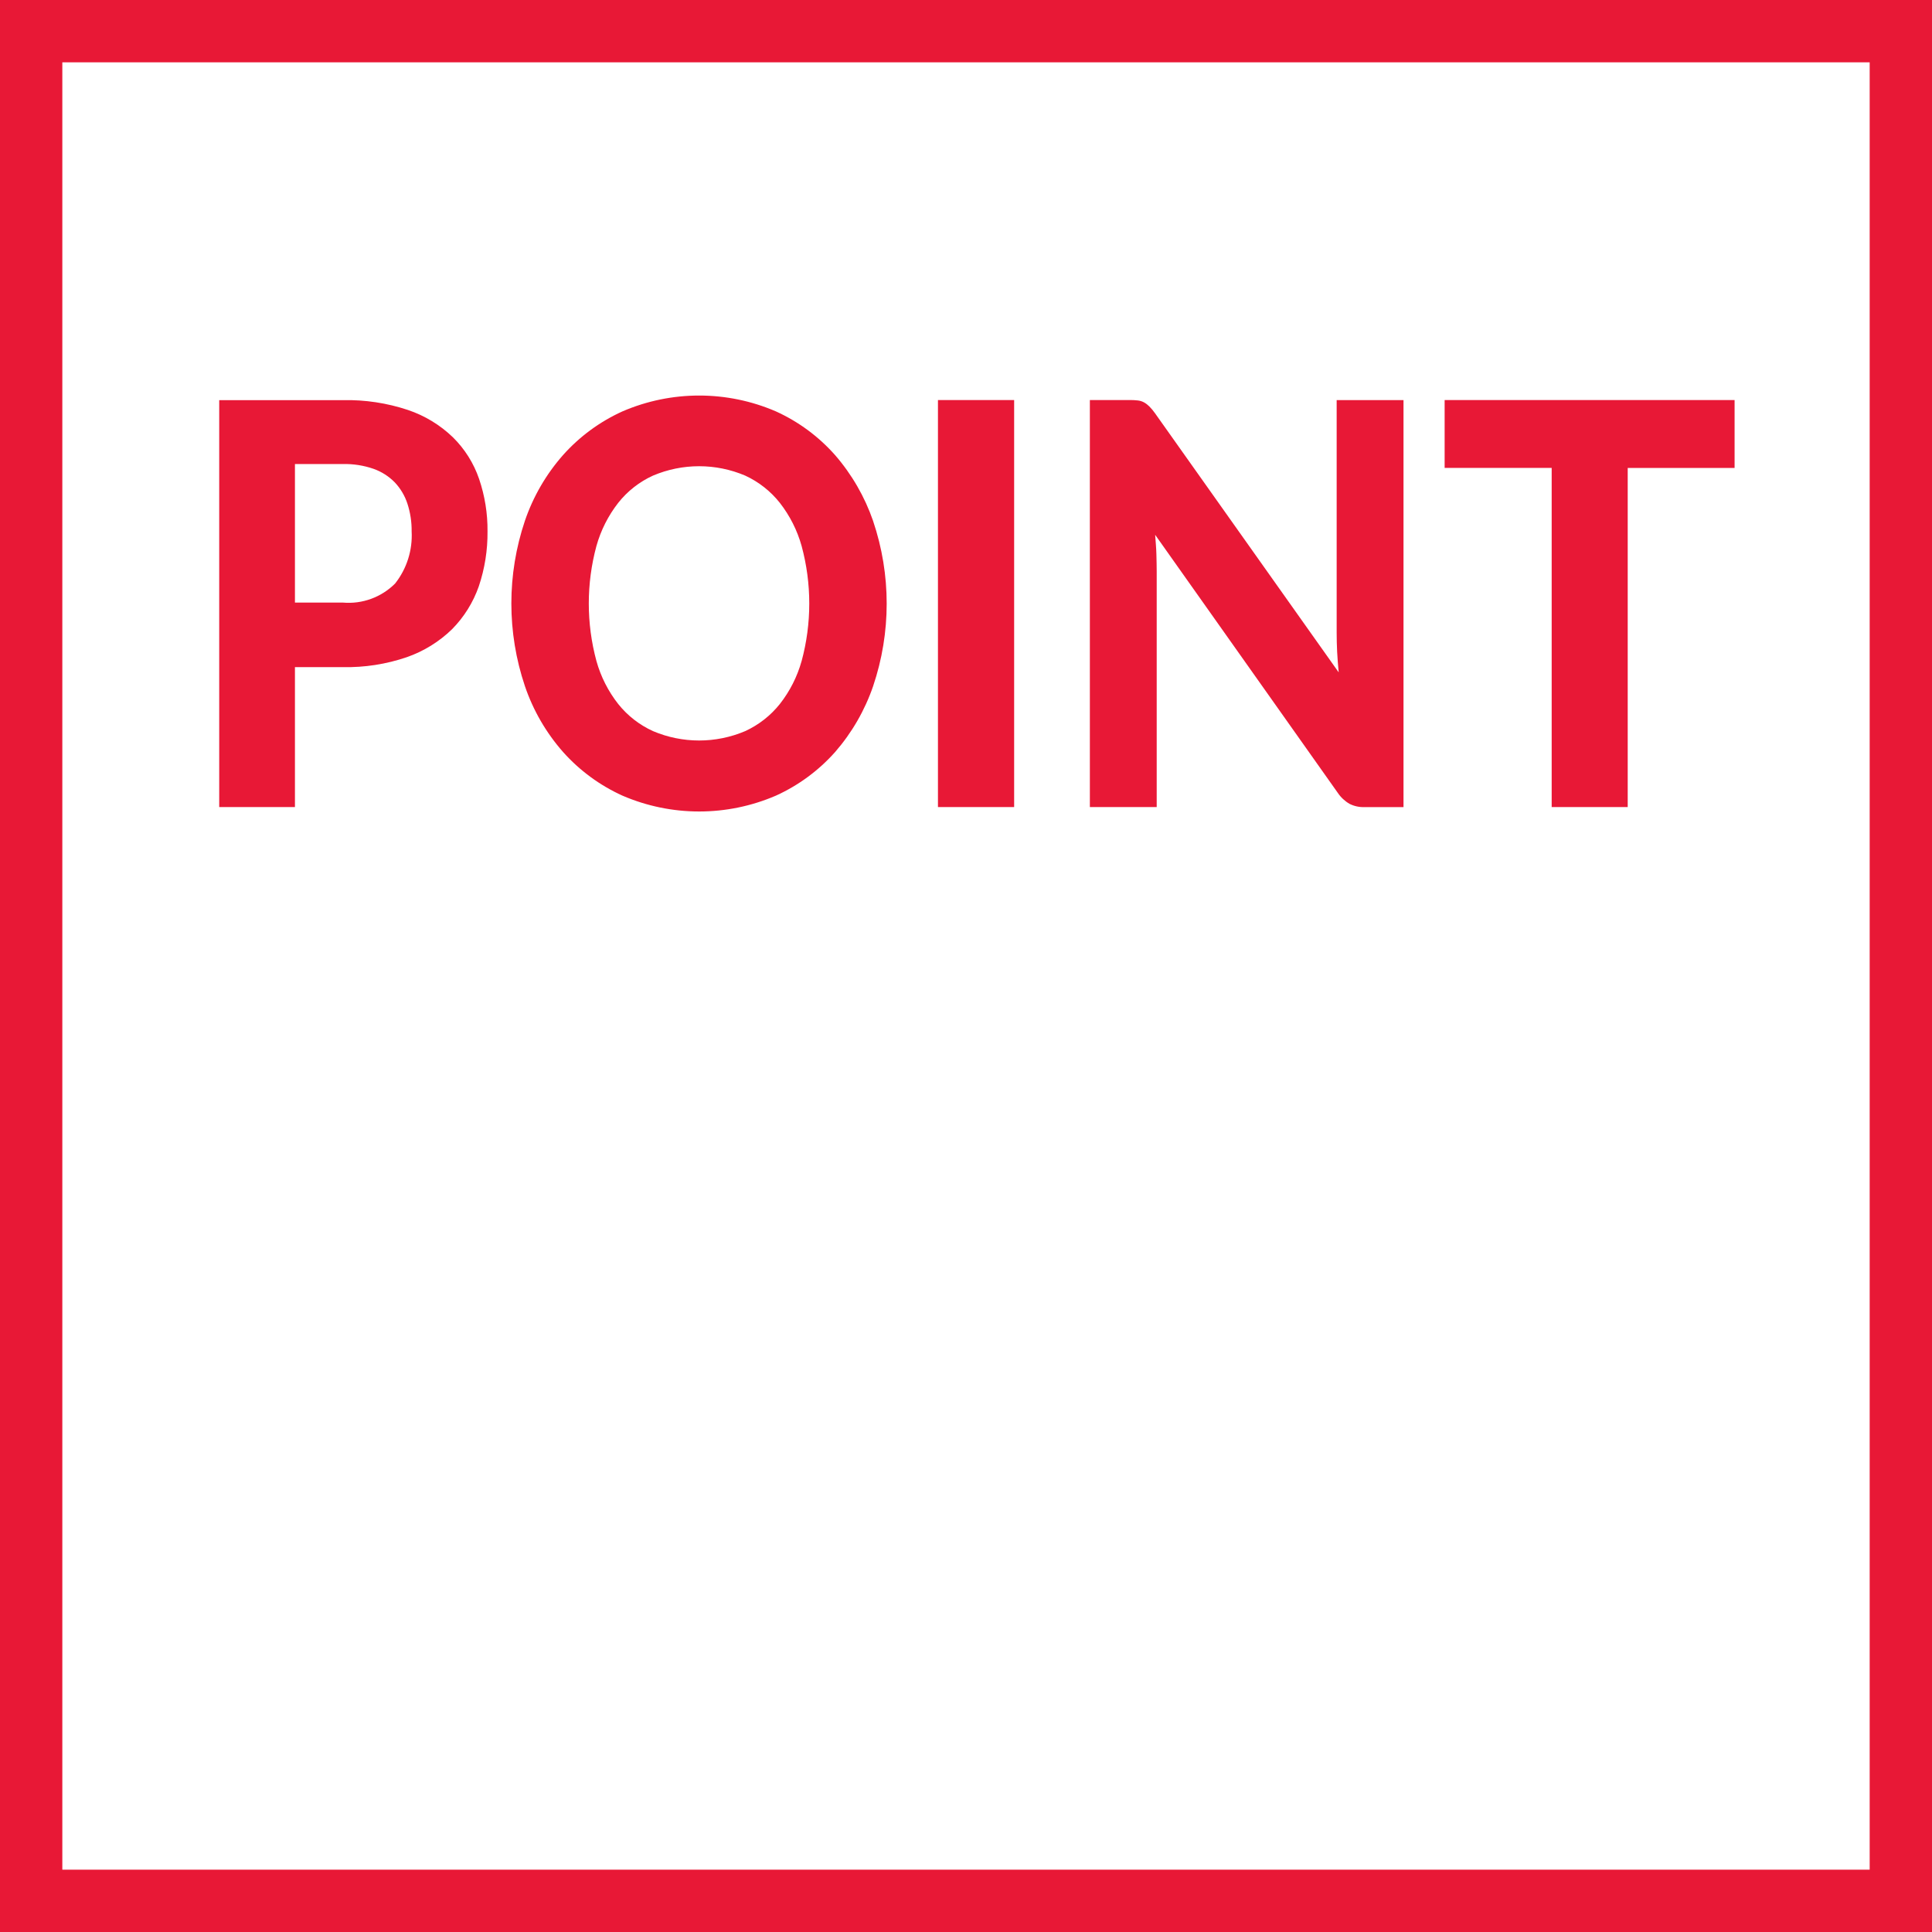
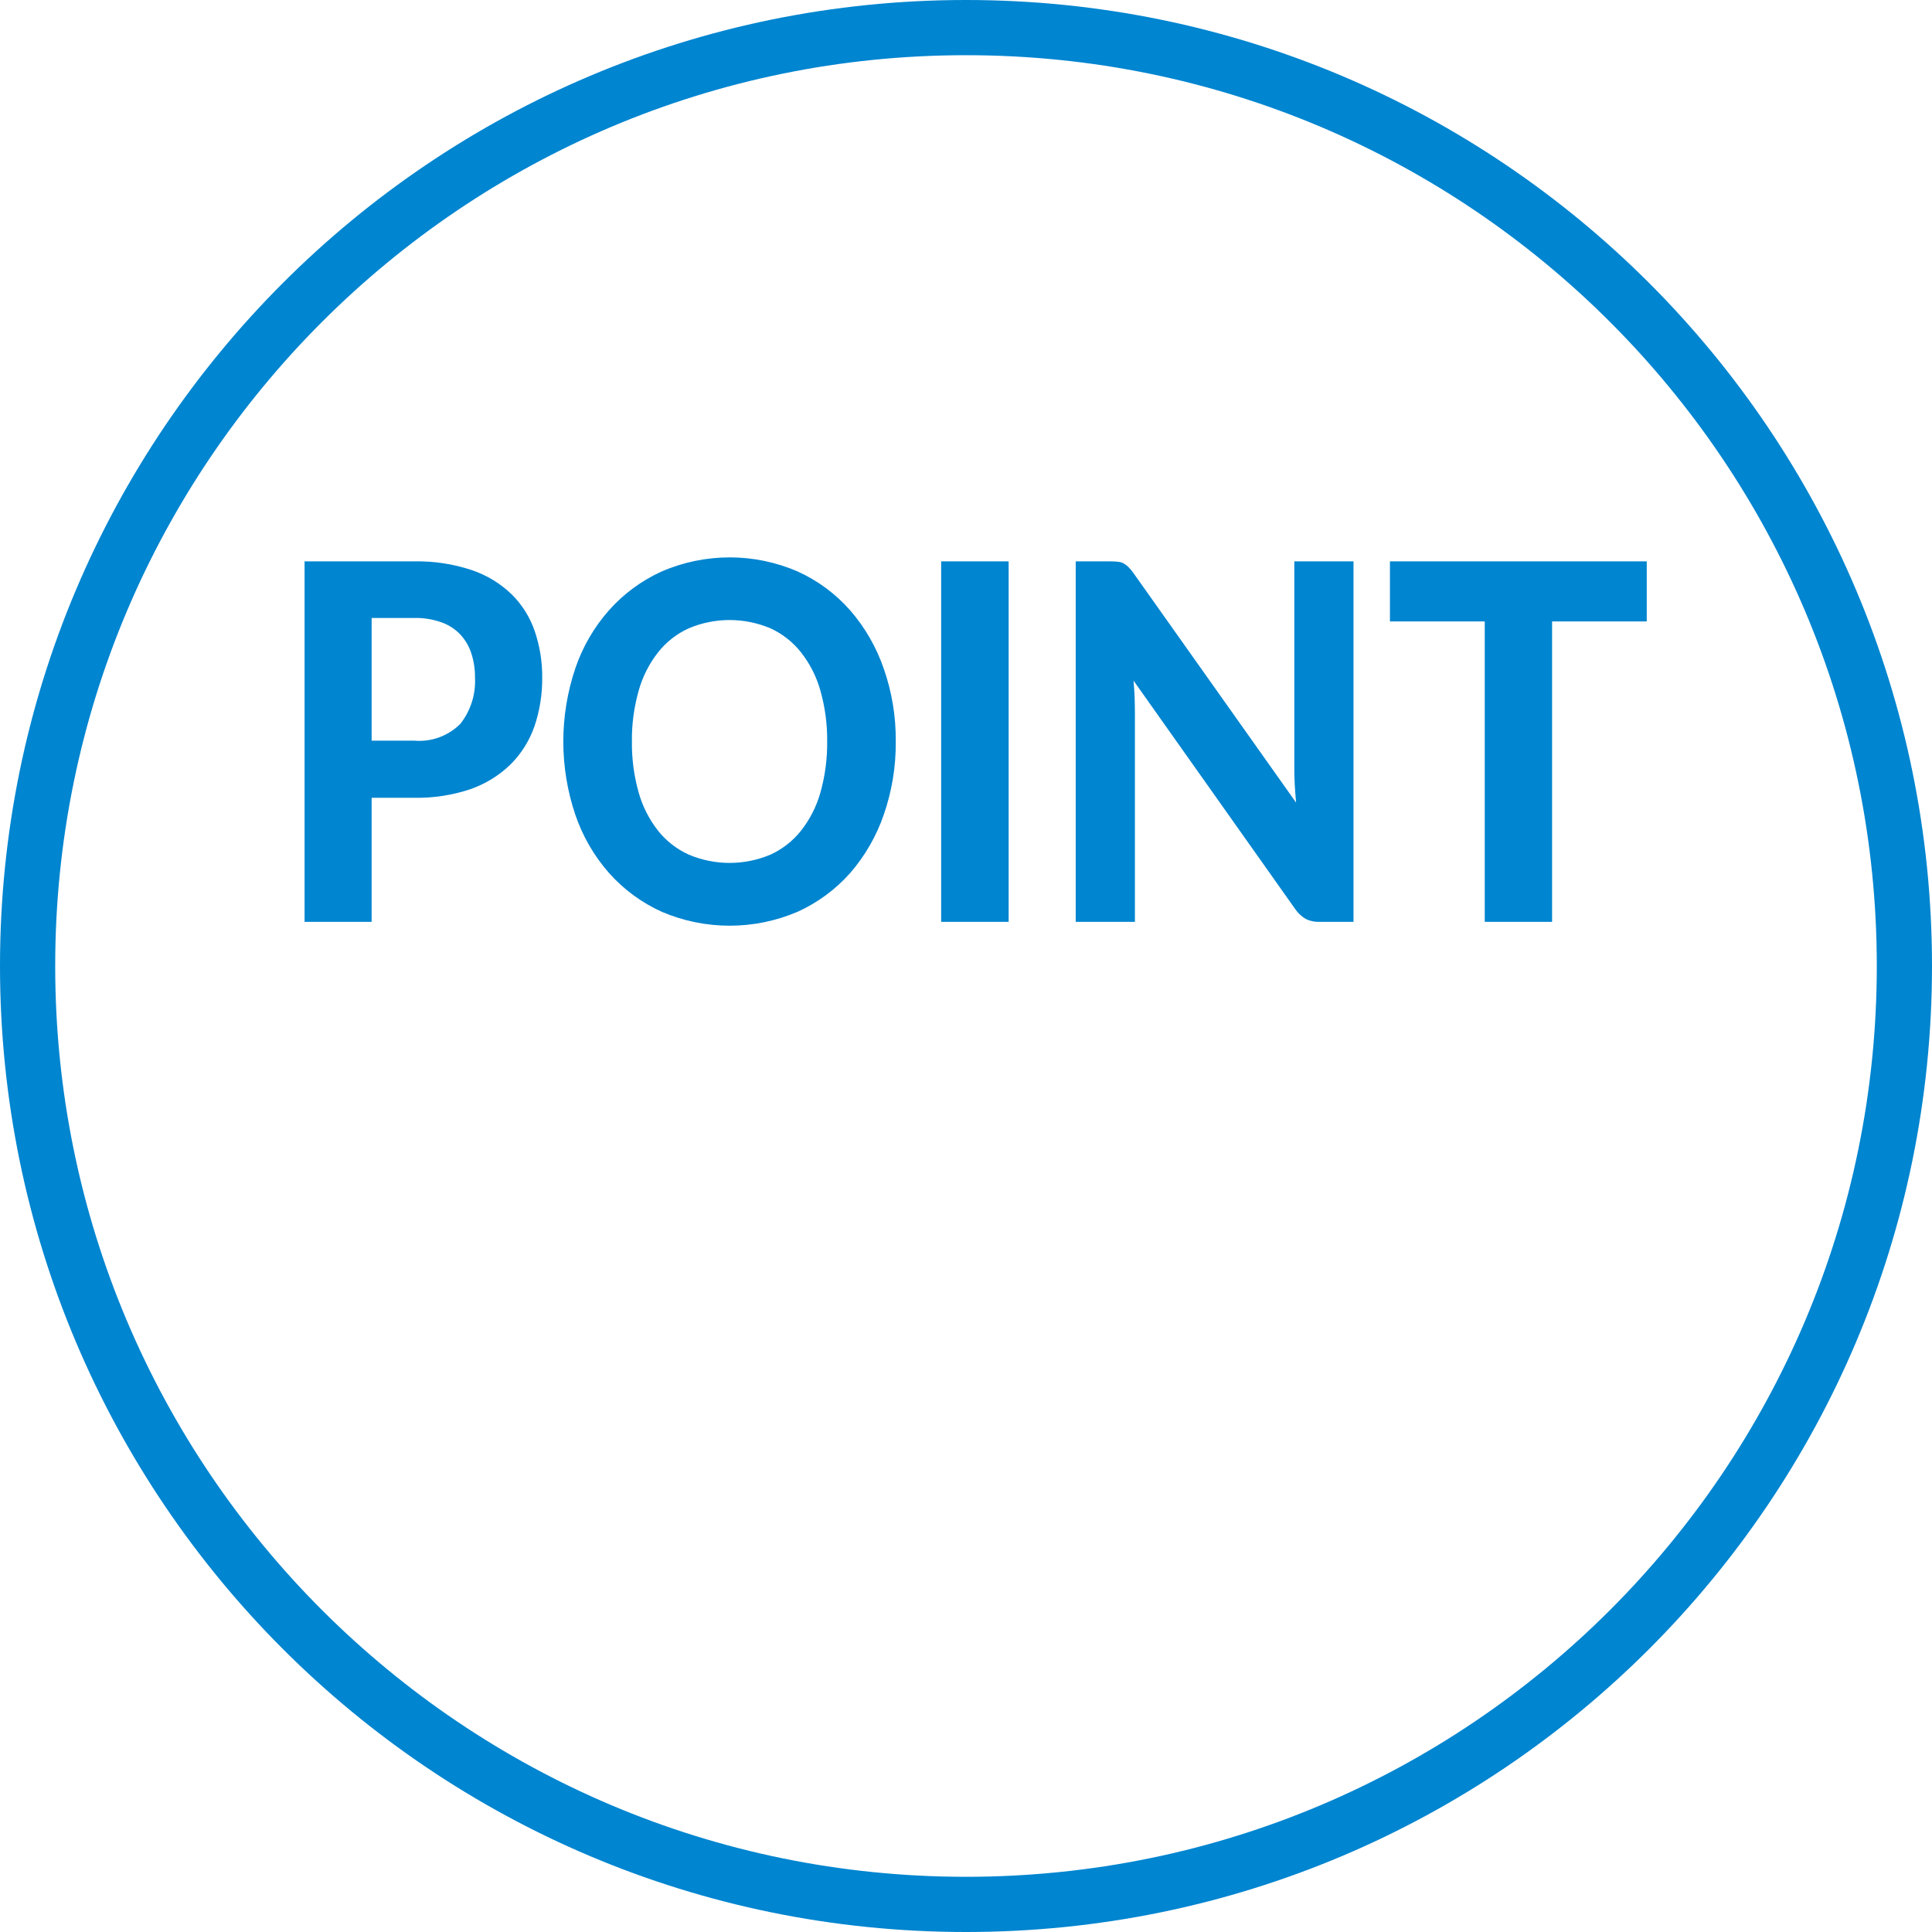
- <svg xmlns="http://www.w3.org/2000/svg" width="124" height="124" viewBox="0 0 124 124">
+ <svg xmlns="http://www.w3.org/2000/svg" id="point.svg" width="140" height="140" viewBox="0 0 140 140">
  <defs>
    <style>
      .cls-1 {
        fill: none;
-         stroke: #e81836;
+         stroke: #0085d0;
        stroke-width: 4px;
      }

      .cls-2 {
-         fill: #e81836;
+         fill: #0085d0;
        fill-rule: evenodd;
      }
    </style>
  </defs>
-   <rect class="cls-1" x="2" y="2" width="120" height="120" />
-   <path class="cls-2" d="M1156.93,589.675v-8.892h3.08a5.626,5.626,0,0,1,1.96.306,3.578,3.578,0,0,1,1.37.873,3.637,3.637,0,0,1,.81,1.368,5.525,5.525,0,0,1,.27,1.773,4.977,4.977,0,0,1-1.06,3.348,4.218,4.218,0,0,1-3.35,1.224h-3.08Zm-4.86-13V602.8h4.86v-8.982h3.08a11.944,11.944,0,0,0,4.1-.639,7.893,7.893,0,0,0,2.9-1.791,7.392,7.392,0,0,0,1.72-2.754,10.716,10.716,0,0,0,.56-3.528,10.154,10.154,0,0,0-.54-3.366,6.89,6.89,0,0,0-1.68-2.673,7.7,7.7,0,0,0-2.89-1.755,12.362,12.362,0,0,0-4.17-.63h-7.94Zm41.97,7.767a12.87,12.87,0,0,0-2.44-4.23,11.322,11.322,0,0,0-3.8-2.808,12.434,12.434,0,0,0-9.85,0,11.417,11.417,0,0,0-3.81,2.8,12.451,12.451,0,0,0-2.45,4.221,16.612,16.612,0,0,0,0,10.611,12.435,12.435,0,0,0,2.45,4.23,11.417,11.417,0,0,0,3.81,2.8,12.434,12.434,0,0,0,9.85,0,11.378,11.378,0,0,0,3.8-2.8,12.749,12.749,0,0,0,2.44-4.23A16.557,16.557,0,0,0,1194.04,584.446Zm-4.59,8.982a7.906,7.906,0,0,1-1.4,2.763,6.115,6.115,0,0,1-2.22,1.737,7.567,7.567,0,0,1-5.92,0,6.066,6.066,0,0,1-2.23-1.737,7.906,7.906,0,0,1-1.4-2.763,14.139,14.139,0,0,1,0-7.38,8,8,0,0,1,1.4-2.772,6.027,6.027,0,0,1,2.23-1.746,7.567,7.567,0,0,1,5.92,0,6.076,6.076,0,0,1,2.22,1.746,8,8,0,0,1,1.4,2.772A14.139,14.139,0,0,1,1189.45,593.428Zm13.64-16.749h-4.89V602.8h4.89V576.679Zm20.7,0v14.94q0,0.576.03,1.215c0.02,0.426.06,0.867,0.1,1.323l-11.79-16.632a3.408,3.408,0,0,0-.36-0.432,1.56,1.56,0,0,0-.34-0.261,1.079,1.079,0,0,0-.4-0.126,4.259,4.259,0,0,0-.52-0.027h-2.56V602.8h4.29V587.7c0-.348-0.01-0.726-0.02-1.134s-0.05-.822-0.08-1.242l11.72,16.56a2.294,2.294,0,0,0,.76.711,1.986,1.986,0,0,0,.95.207h2.51V576.679h-4.29Zm25.54,0h-18.61v4.356h6.87V602.8h4.88V581.035h6.86v-4.356Z" transform="translate(-1138 -551)" />
+   <circle id="楕円形" class="cls-1" cx="70" cy="70" r="68" />
+   <path id="POINT" class="cls-2" d="M1156.93,1050.67v-8.89h3.08a5.485,5.485,0,0,1,1.96.31,3.5,3.5,0,0,1,1.37.87,3.693,3.693,0,0,1,.81,1.37,5.48,5.48,0,0,1,.27,1.77,4.983,4.983,0,0,1-1.06,3.35,4.2,4.2,0,0,1-3.35,1.22h-3.08Zm-4.86-12.99v26.12h4.86v-8.99h3.08a12.1,12.1,0,0,0,4.1-.63,7.936,7.936,0,0,0,2.9-1.8,7.3,7.3,0,0,0,1.72-2.75,10.711,10.711,0,0,0,.56-3.53,10.118,10.118,0,0,0-.54-3.36,6.857,6.857,0,0,0-1.68-2.68,7.693,7.693,0,0,0-2.89-1.75,12.362,12.362,0,0,0-4.17-.63h-7.94Zm41.97,7.77a12.789,12.789,0,0,0-2.44-4.23,11.274,11.274,0,0,0-3.8-2.81,12.4,12.4,0,0,0-9.85,0,11.42,11.42,0,0,0-3.81,2.8,12.332,12.332,0,0,0-2.45,4.22,16.609,16.609,0,0,0,0,10.61,12.473,12.473,0,0,0,2.45,4.23,11.42,11.42,0,0,0,3.81,2.8,12.513,12.513,0,0,0,9.85,0,11.381,11.381,0,0,0,3.8-2.8,12.789,12.789,0,0,0,2.44-4.23,15.731,15.731,0,0,0,.87-5.31A15.556,15.556,0,0,0,1194.04,1045.45Zm-4.59,8.98a7.979,7.979,0,0,1-1.4,2.76,6.06,6.06,0,0,1-2.22,1.74,7.6,7.6,0,0,1-5.92,0,6.012,6.012,0,0,1-2.23-1.74,7.979,7.979,0,0,1-1.4-2.76,13.1,13.1,0,0,1-.49-3.7,12.959,12.959,0,0,1,.49-3.68,7.941,7.941,0,0,1,1.4-2.77,5.937,5.937,0,0,1,2.23-1.75,7.6,7.6,0,0,1,5.92,0,5.984,5.984,0,0,1,2.22,1.75,7.941,7.941,0,0,1,1.4,2.77,12.959,12.959,0,0,1,.49,3.68A13.1,13.1,0,0,1,1189.45,1054.43Zm13.64-16.75h-4.89v26.12h4.89v-26.12Zm20.7,0v14.94c0,0.38.01,0.79,0.03,1.21s0.06,0.87.1,1.33l-11.79-16.64a3.519,3.519,0,0,0-.36-0.43,1.619,1.619,0,0,0-.34-0.26,1.039,1.039,0,0,0-.4-0.12,3.838,3.838,0,0,0-.52-0.03h-2.56v26.12h4.29v-15.11c0-.34-0.01-0.72-0.02-1.13s-0.05-.82-0.08-1.24l11.72,16.56a2.377,2.377,0,0,0,.76.71,1.963,1.963,0,0,0,.95.21h2.51v-26.12h-4.29Zm25.54,0h-18.61v4.35h6.87v21.77h4.88v-21.77h6.86v-4.35Z" transform="translate(-1130 -997)" />
</svg>
